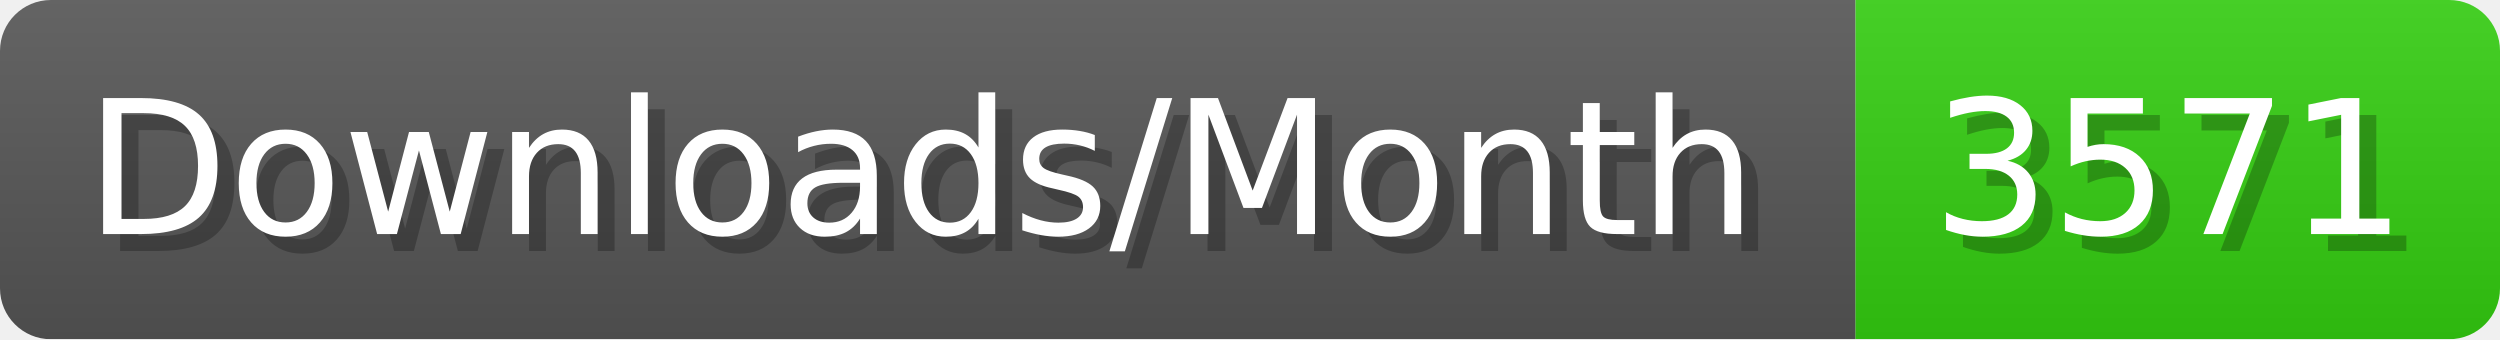
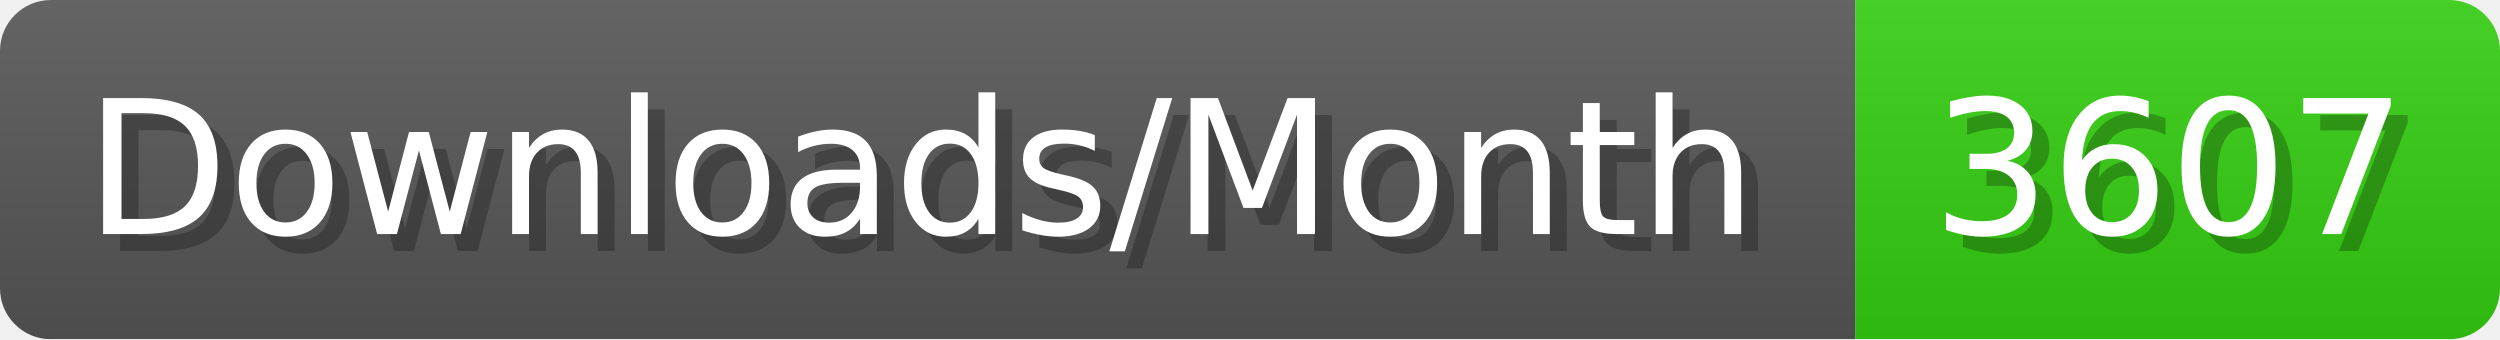
- <svg xmlns="http://www.w3.org/2000/svg" width="147.4" height="20" viewBox="0 0 1474 200" role="img" aria-label="Downloads/Month: 3571">
+ <svg xmlns="http://www.w3.org/2000/svg" width="147.4" height="20" viewBox="0 0 1474 200" role="img" aria-label="Downloads/Month: 3607">
  <linearGradient id="YlXUI" x2="0" y2="100%">
    <stop offset="0" stop-opacity=".1" stop-color="#EEE" />
    <stop offset="1" stop-opacity=".1" />
  </linearGradient>
  <mask id="JHhop">
    <rect width="1474" height="200" rx="30" fill="#FFF" />
  </mask>
  <g mask="url(#JHhop)">
    <rect width="1094" height="200" fill="#555" />
    <rect width="380" height="200" fill="#3C1" x="1094" />
    <rect width="1474" height="200" fill="url(#YlXUI)" />
  </g>
  <g aria-hidden="true" fill="#fff" text-anchor="start" font-family="Verdana,DejaVu Sans,sans-serif" font-size="110">
    <text x="60" y="148" textLength="994" fill="#000" opacity="0.25">Downloads/Month</text>
    <text x="50" y="138" textLength="994">Downloads/Month</text>
-     <text x="1149" y="148" textLength="280" fill="#000" opacity="0.25">3571</text>
-     <text x="1139" y="138" textLength="280">3571</text>
+     <text x="1149" y="148" textLength="280" fill="#000" opacity="0.25">3607</text>
+     <text x="1139" y="138" textLength="280">3607</text>
  </g>
</svg>
